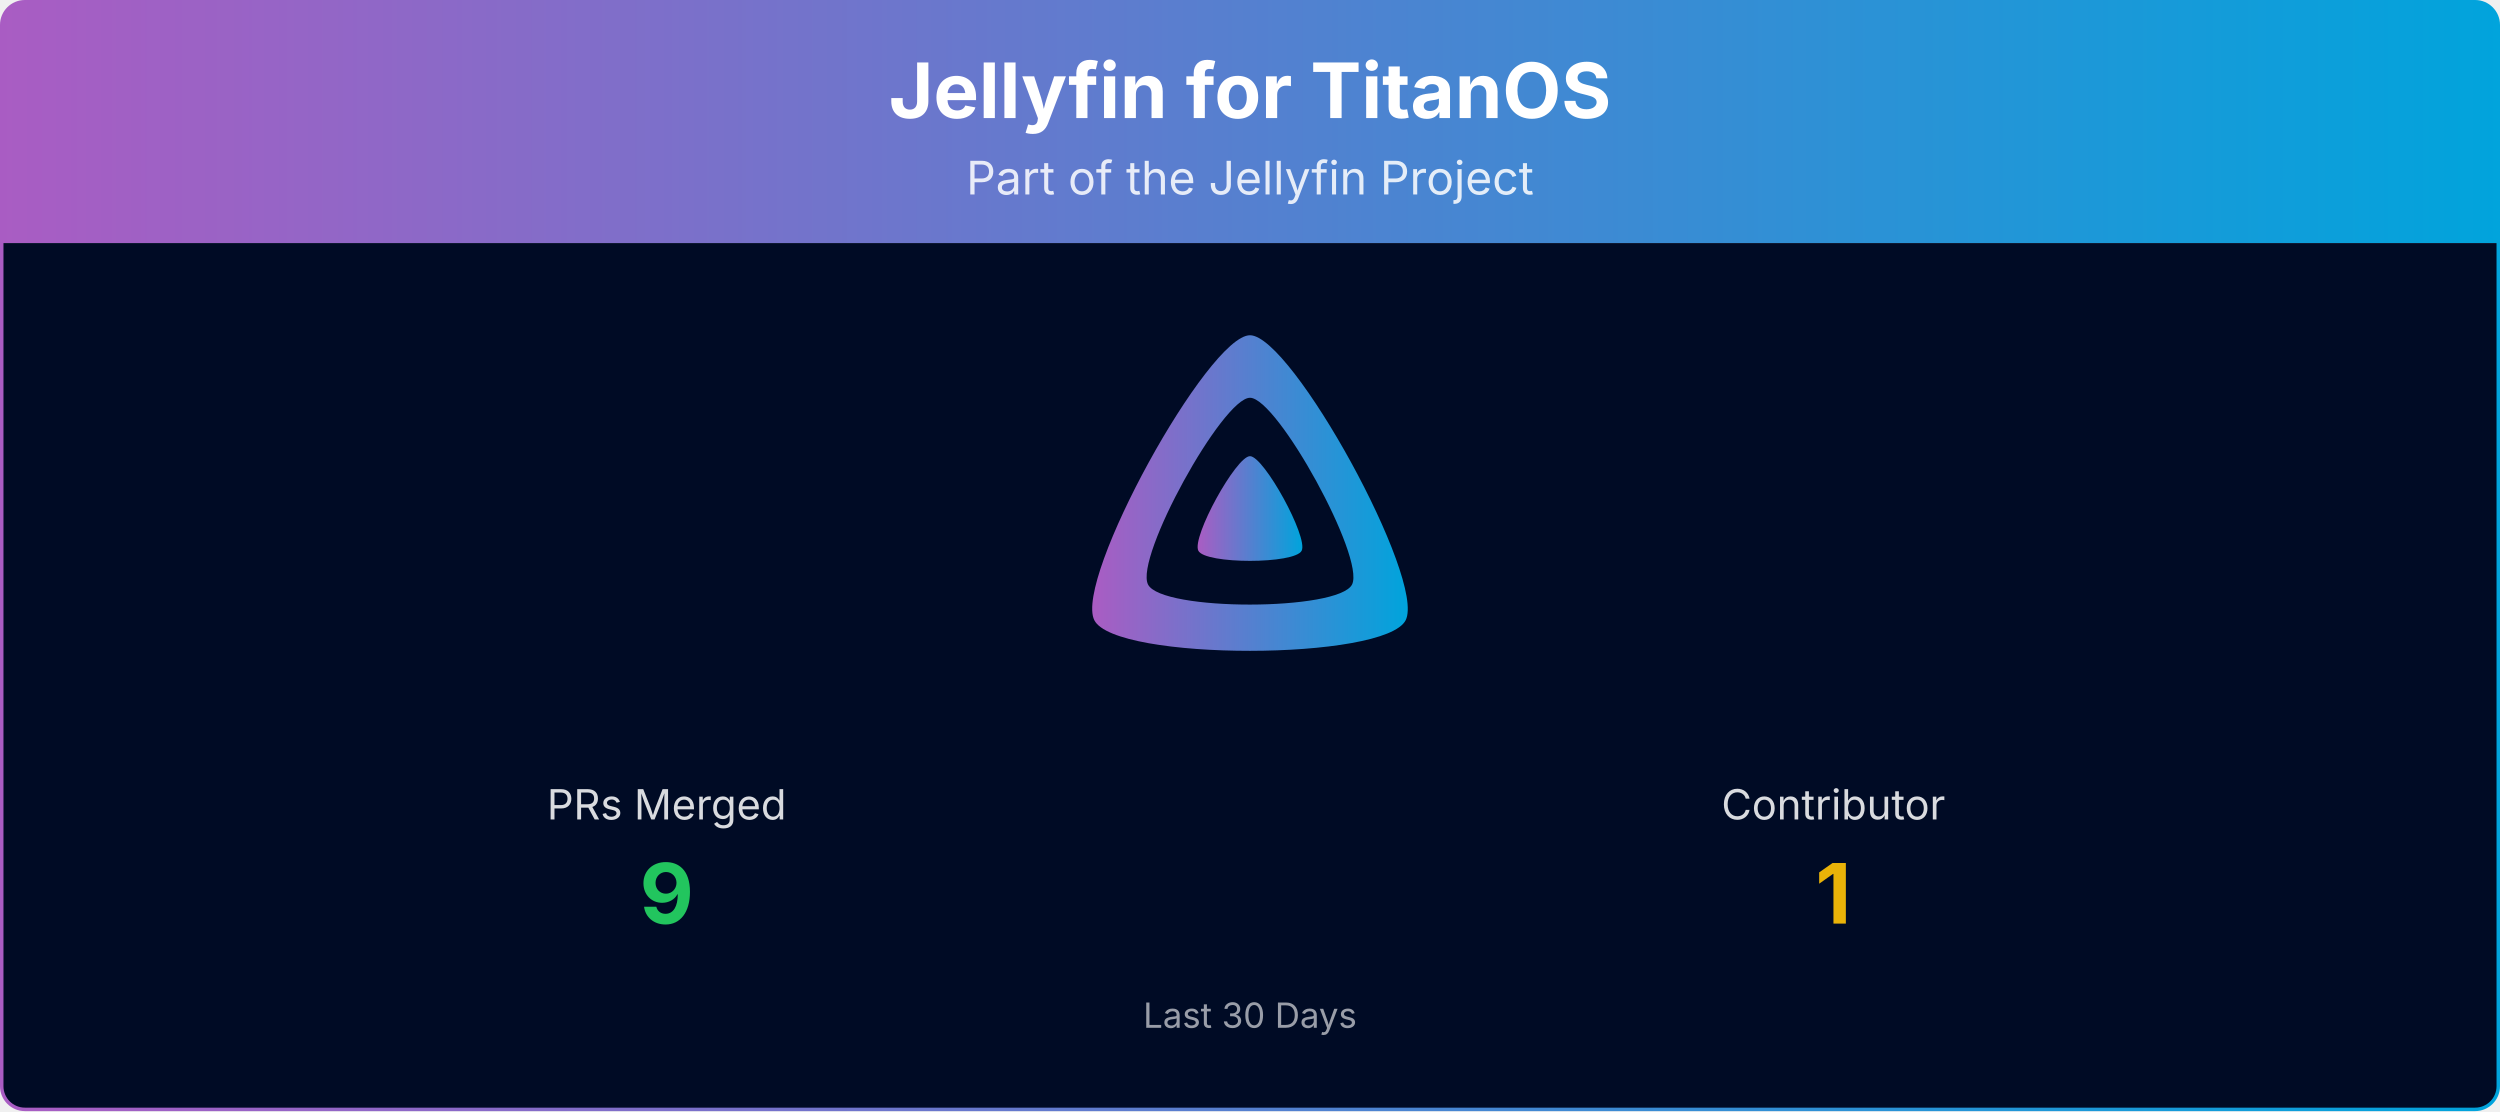
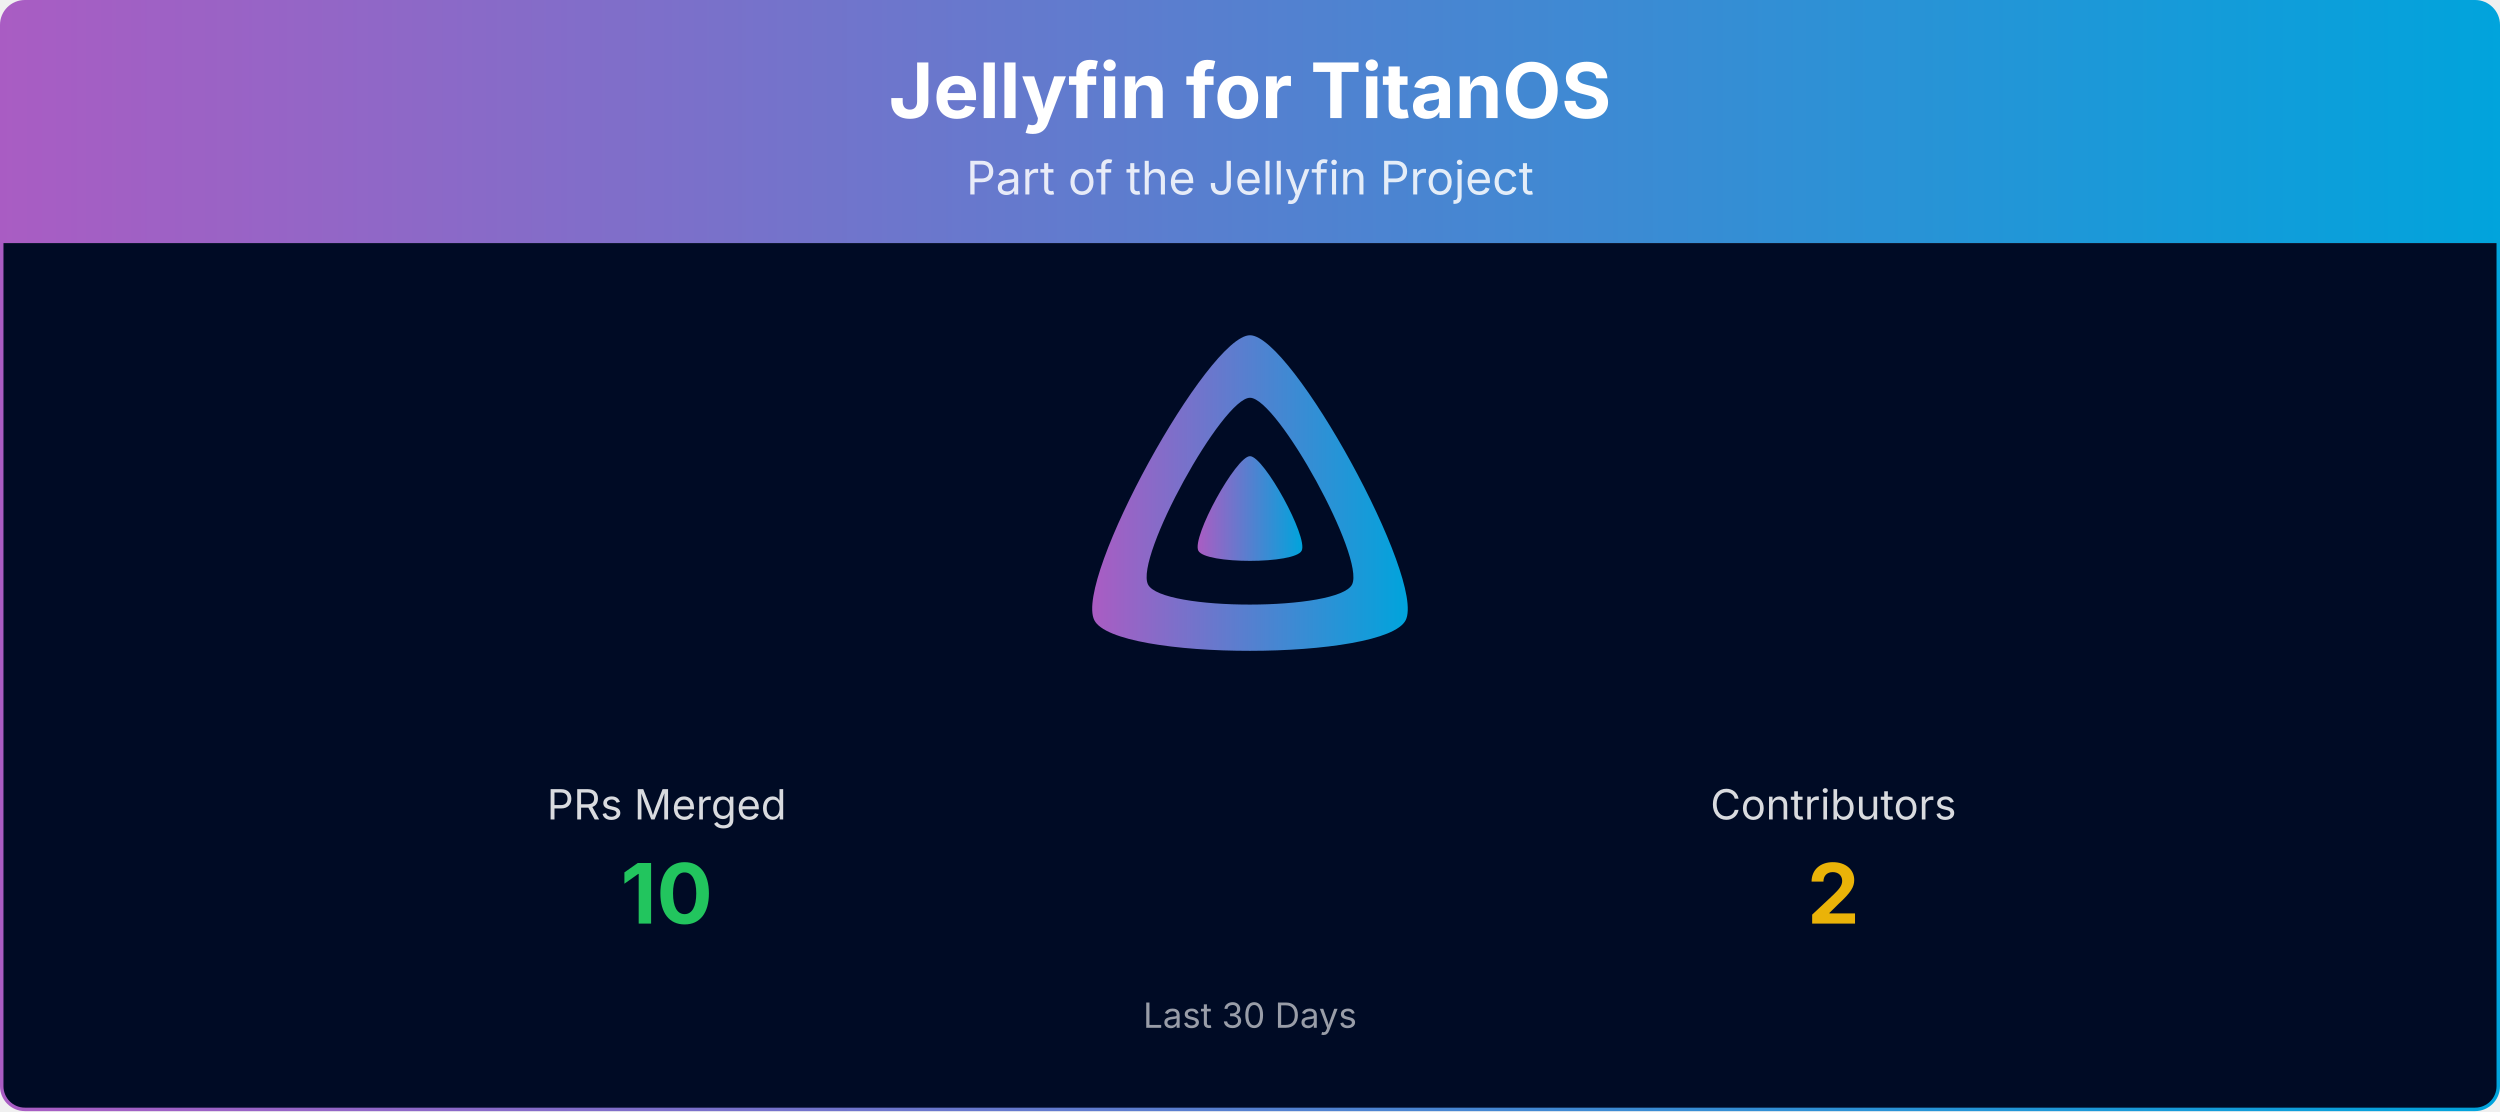
<svg xmlns="http://www.w3.org/2000/svg" viewBox="0 0 1080 480" width="100%" role="img" aria-label="Jellyfin for TitanOS">
  <defs>
    <linearGradient id="banner-jellyfin-titanos-grad" x1="0" y1="0" x2="1" y2="0">
      <stop offset="0%" stop-color="#AA5CC3" />
      <stop offset="100%" stop-color="#00A4DC" />
    </linearGradient>
    <clipPath id="banner-jellyfin-titanos-grad-clip">
      <rect x="0.75" y="0.75" width="1078.5" height="478.5" rx="10" ry="10" />
    </clipPath>
  </defs>
  <g clip-path="url(#banner-jellyfin-titanos-grad-clip)">
    <path d="M0.75,10.75 A10.0,10.0 0 0 1 10.75,0.75 L1069.25,0.75 A10.0,10.0 0 0 1 1079.25,10.75 L1079.25,105.00 L0.75,105.00 Z" fill="url(#banner-jellyfin-titanos-grad)" />
    <text x="540.0" y="51" text-anchor="middle" font-size="33" font-weight="700" font-family="Plus Jakarta Sans, system-ui, -apple-system, Segoe UI, sans-serif" fill="#ffffff">Jellyfin for TitanOS</text>
    <text x="540.0" y="84" text-anchor="middle" font-size="20" font-family="Plus Jakarta Sans, system-ui, -apple-system, Segoe UI, sans-serif" fill="#ffffff" opacity="0.85">Part of the Jellyfin Project</text>
    <rect x="0.75" y="105" width="1078.5" height="374.25" fill="#000b25" />
    <g transform="translate(465.00,138.00) scale(0.29297)">
      <path fill="url(#banner-jellyfin-titanos-grad)" fill-rule="evenodd" d="M256,23.3c-61.6,0-259.8,359.4-229.6,420.1s429.3,60,459.2,0S317.6,23.3,256,23.3zM406.5,390.8c-19.6,39.3-281.1,39.8-300.9,0s110.1-275.3,150.4-275.3S426.1,351.4,406.5,390.8z" />
      <path fill="url(#banner-jellyfin-titanos-grad)" d="M256,201.6c-20.4,0-86.2,119.3-76.2,139.4s142.5,19.9,152.4,0S276.5,201.6,256,201.6z" />
    </g>
    <text x="288.0" y="354.0" text-anchor="middle" font-size="18" font-family="Plus Jakarta Sans, system-ui, -apple-system, Segoe UI, sans-serif" fill="#ffffff" opacity="0.85">PRs Merged</text>
-     <text x="288.0" y="399.0" text-anchor="middle" font-size="36" font-weight="700" font-family="Plus Jakarta Sans, system-ui, -apple-system, Segoe UI, sans-serif" fill="#22c55e">9</text>
-     <text x="792.0" y="354.0" text-anchor="middle" font-size="18" font-family="Plus Jakarta Sans, system-ui, -apple-system, Segoe UI, sans-serif" fill="#ffffff" opacity="0.85">Contributor</text>
-     <text x="792.0" y="399.0" text-anchor="middle" font-size="36" font-weight="700" font-family="Plus Jakarta Sans, system-ui, -apple-system, Segoe UI, sans-serif" fill="#eab308">1</text>
+     <text x="288.0" y="399.0" text-anchor="middle" font-size="36" font-weight="700" font-family="Plus Jakarta Sans, system-ui, -apple-system, Segoe UI, sans-serif" fill="#22c55e">10</text>
+     <text x="792.0" y="354.0" text-anchor="middle" font-size="18" font-family="Plus Jakarta Sans, system-ui, -apple-system, Segoe UI, sans-serif" fill="#ffffff" opacity="0.85">Contributors</text>
+     <text x="792.0" y="399.0" text-anchor="middle" font-size="36" font-weight="700" font-family="Plus Jakarta Sans, system-ui, -apple-system, Segoe UI, sans-serif" fill="#eab308">2</text>
    <text x="540.0" y="444.0" text-anchor="middle" font-size="15" font-family="Plus Jakarta Sans, system-ui, -apple-system, Segoe UI, sans-serif" fill="#ffffff" opacity="0.6">Last 30 Days</text>
  </g>
  <rect x="0.75" y="0.75" width="1078.5" height="478.5" rx="10" ry="10" fill="none" stroke="url(#banner-jellyfin-titanos-grad)" stroke-width="1.5" />
</svg>
